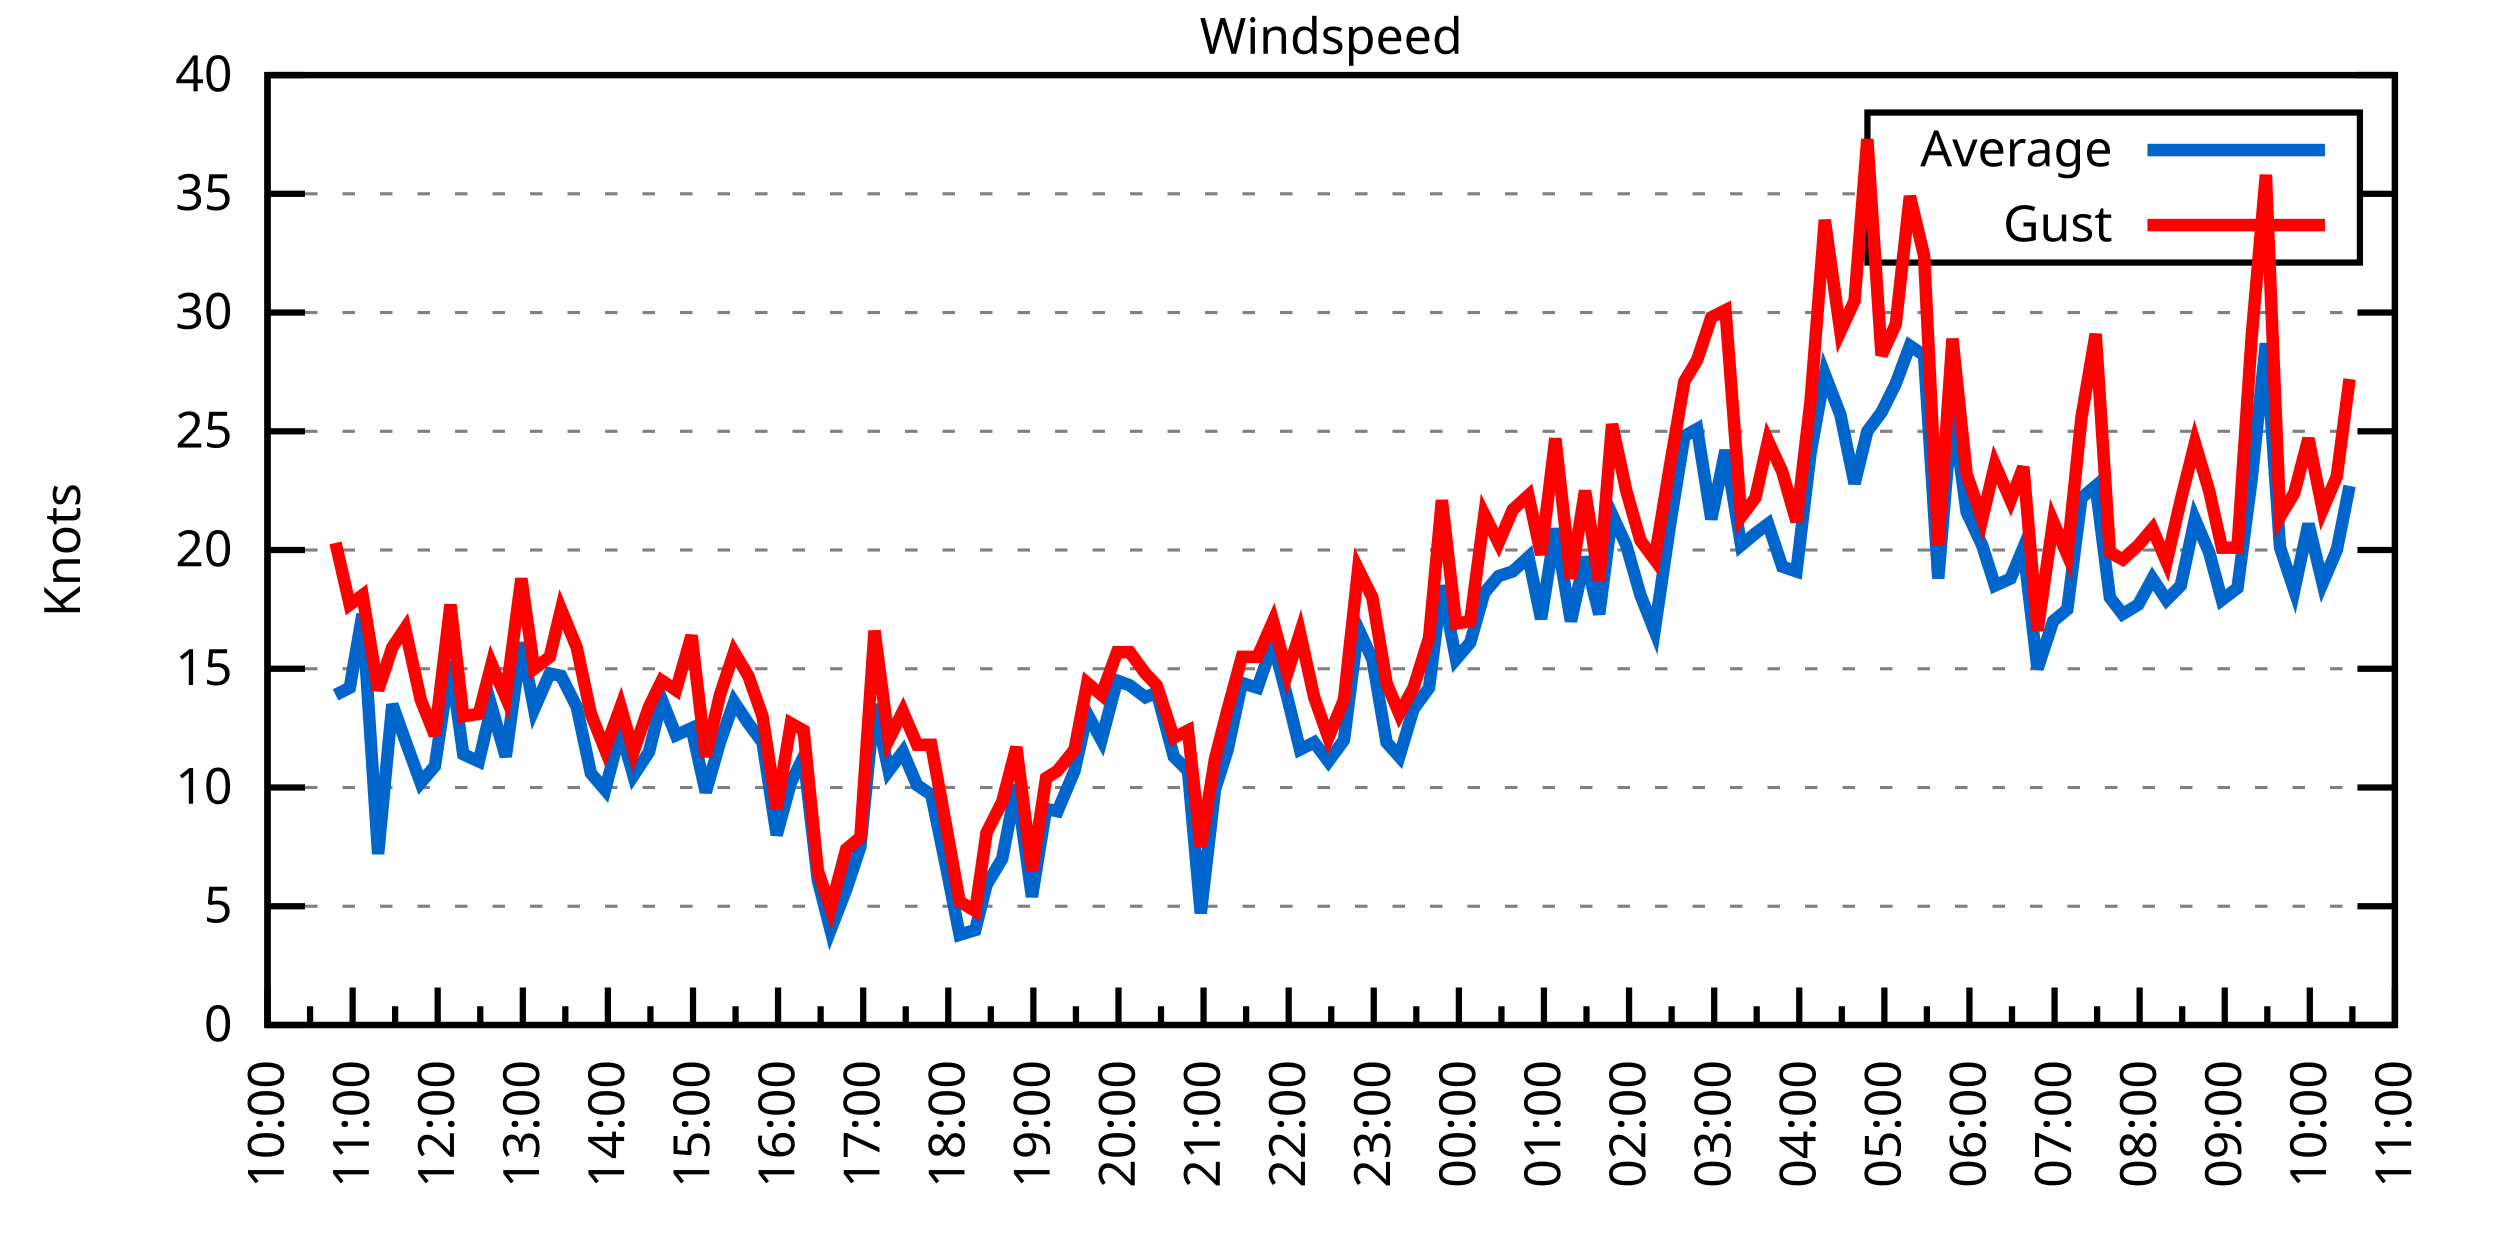
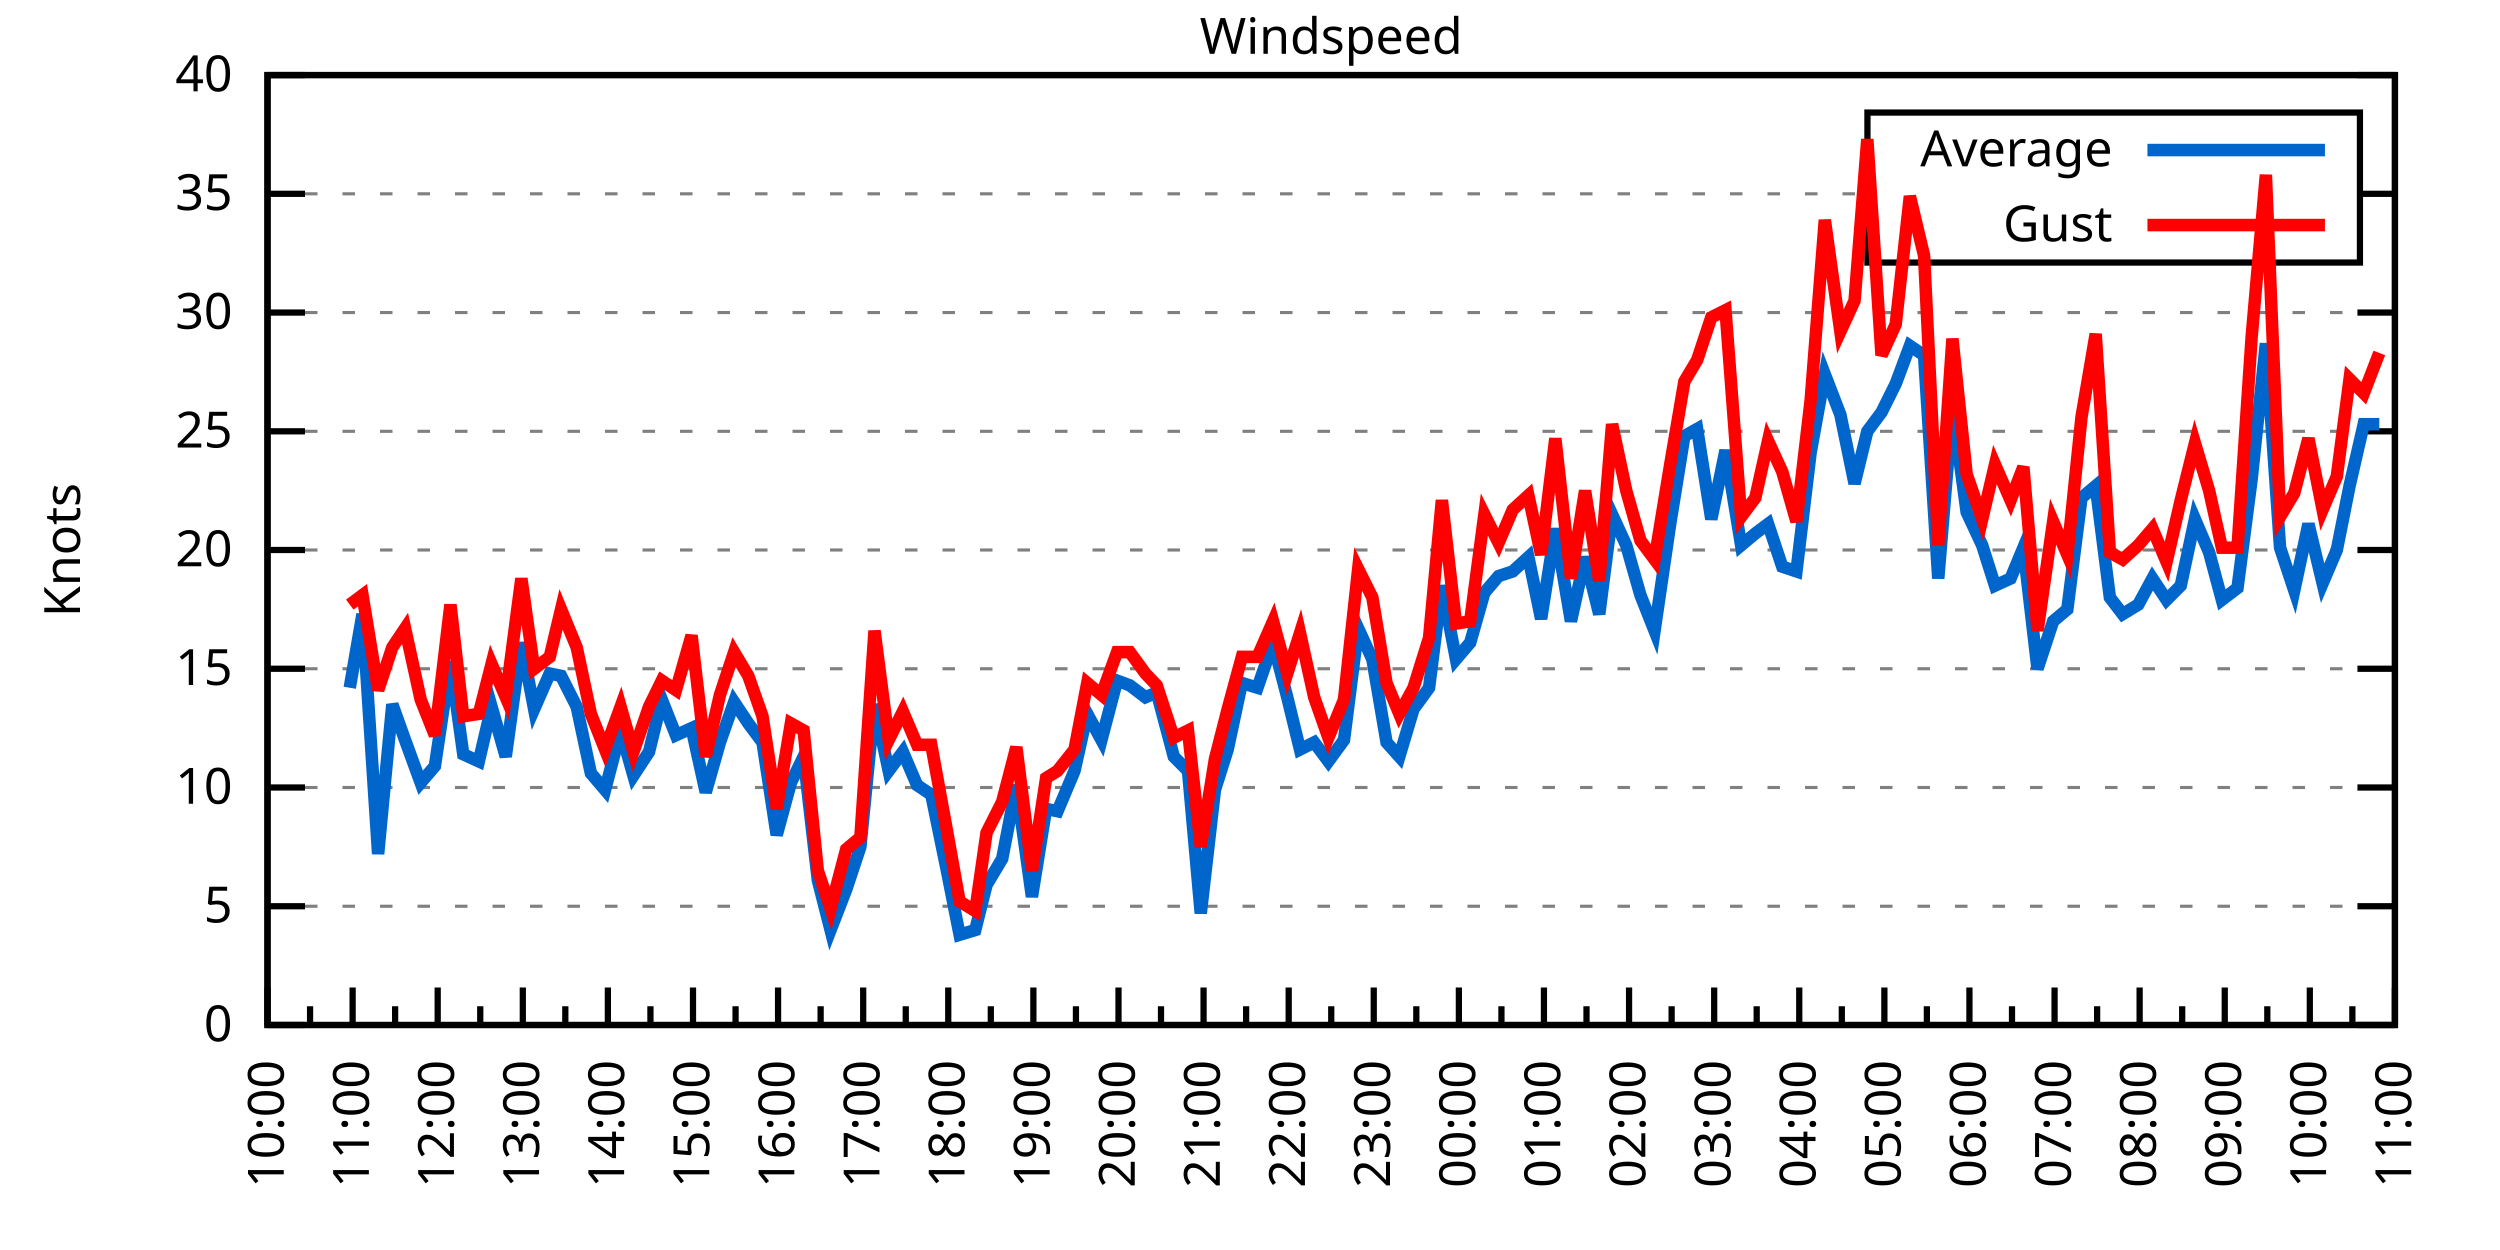
<svg xmlns="http://www.w3.org/2000/svg" xmlns:xlink="http://www.w3.org/1999/xlink" width="400" height="200" viewBox="0 0 400 200">
  <g id="gnuplot_canvas">
    <rect x="0" y="0" width="400" height="200" fill="none" />
    <defs>
      <circle id="gpDot" r="0.5" stroke-width="0.5" stroke="currentColor" />
      <path id="gpPt0" stroke-width="0.333" stroke="currentColor" d="M-1,0 h2 M0,-1 v2" />
      <path id="gpPt1" stroke-width="0.333" stroke="currentColor" d="M-1,-1 L1,1 M1,-1 L-1,1" />
      <path id="gpPt2" stroke-width="0.333" stroke="currentColor" d="M-1,0 L1,0 M0,-1 L0,1 M-1,-1 L1,1 M-1,1 L1,-1" />
      <rect id="gpPt3" stroke-width="0.333" stroke="currentColor" x="-1" y="-1" width="2" height="2" />
      <rect id="gpPt4" stroke-width="0.333" stroke="currentColor" fill="currentColor" x="-1" y="-1" width="2" height="2" />
      <circle id="gpPt5" stroke-width="0.333" stroke="currentColor" cx="0" cy="0" r="1" />
      <use xlink:href="#gpPt5" id="gpPt6" fill="currentColor" stroke="none" />
      <path id="gpPt7" stroke-width="0.333" stroke="currentColor" d="M0,-1.33 L-1.33,0.67 L1.33,0.67 z" />
      <use xlink:href="#gpPt7" id="gpPt8" fill="currentColor" stroke="none" />
      <use xlink:href="#gpPt7" id="gpPt9" stroke="currentColor" transform="rotate(180)" />
      <use xlink:href="#gpPt9" id="gpPt10" fill="currentColor" stroke="none" />
      <use xlink:href="#gpPt3" id="gpPt11" stroke="currentColor" transform="rotate(45)" />
      <use xlink:href="#gpPt11" id="gpPt12" fill="currentColor" stroke="none" />
      <path id="gpPt13" stroke-width="0.333" stroke="currentColor" d="M0,1.330 L1.265,0.411 L0.782,-1.067 L-0.782,-1.076 L-1.265,0.411 z" />
      <use xlink:href="#gpPt13" id="gpPt14" fill="currentColor" stroke="none" />
      <filter id="textbox" filterUnits="objectBoundingBox" x="0" y="0" height="1" width="1">
        <feFlood flood-color="white" flood-opacity="1" result="bgnd" />
        <feComposite in="SourceGraphic" in2="bgnd" operator="atop" />
      </filter>
      <filter id="greybox" filterUnits="objectBoundingBox" x="0" y="0" height="1" width="1">
        <feFlood flood-color="lightgrey" flood-opacity="1" result="grey" />
        <feComposite in="SourceGraphic" in2="grey" operator="atop" />
      </filter>
    </defs>
    <g fill="none" color="white" stroke="currentColor" stroke-width="1.00" stroke-linecap="butt" stroke-linejoin="miter">
</g>
    <g fill="none" color="black" stroke="currentColor" stroke-width="1.00" stroke-linecap="butt" stroke-linejoin="miter">
      <g stroke="none" shape-rendering="crispEdges">
        <polygon fill="rgb(255, 255, 255)" points="42.80,164.00 383.18,164.00 383.18,12.02 42.80,12.02 " />
      </g>
    </g>
    <g fill="none" color="black" stroke="currentColor" stroke-width="1.00" stroke-linecap="butt" stroke-linejoin="miter">
</g>
    <g fill="none" color="black" stroke="black" stroke-width="0.50" stroke-linecap="butt" stroke-linejoin="miter">
</g>
    <g fill="none" color="gray" stroke="currentColor" stroke-width="0.50" stroke-linecap="butt" stroke-linejoin="miter">
      <path stroke="gray" stroke-dasharray="2,4" class="gridline" d="M42.80,164.00 L383.19,164.00  " />
    </g>
    <g fill="none" color="gray" stroke="gray" stroke-width="1.00" stroke-linecap="butt" stroke-linejoin="miter">
</g>
    <g fill="none" color="black" stroke="currentColor" stroke-width="1.00" stroke-linecap="butt" stroke-linejoin="miter">
      <path stroke="black" d="M42.80,164.00 L48.80,164.00 M383.19,164.00 L377.19,164.00  " />
      <g transform="translate(37.20,166.60)" stroke="none" fill="black" font-family="Sans" font-size="8.00" text-anchor="end">
        <text>
          <tspan font-family="Sans"> 0</tspan>
        </text>
      </g>
    </g>
    <g fill="none" color="black" stroke="currentColor" stroke-width="1.00" stroke-linecap="butt" stroke-linejoin="miter">
</g>
    <g fill="none" color="black" stroke="black" stroke-width="0.50" stroke-linecap="butt" stroke-linejoin="miter">
</g>
    <g fill="none" color="gray" stroke="currentColor" stroke-width="0.50" stroke-linecap="butt" stroke-linejoin="miter">
      <path stroke="gray" stroke-dasharray="2,4" class="gridline" d="M42.80,145.00 L383.19,145.00  " />
    </g>
    <g fill="none" color="gray" stroke="gray" stroke-width="1.00" stroke-linecap="butt" stroke-linejoin="miter">
</g>
    <g fill="none" color="black" stroke="currentColor" stroke-width="1.00" stroke-linecap="butt" stroke-linejoin="miter">
      <path stroke="black" d="M42.80,145.00 L48.80,145.00 M383.19,145.00 L377.19,145.00  " />
      <g transform="translate(37.20,147.60)" stroke="none" fill="black" font-family="Sans" font-size="8.00" text-anchor="end">
        <text>
          <tspan font-family="Sans"> 5</tspan>
        </text>
      </g>
    </g>
    <g fill="none" color="black" stroke="currentColor" stroke-width="1.00" stroke-linecap="butt" stroke-linejoin="miter">
</g>
    <g fill="none" color="black" stroke="black" stroke-width="0.50" stroke-linecap="butt" stroke-linejoin="miter">
</g>
    <g fill="none" color="gray" stroke="currentColor" stroke-width="0.50" stroke-linecap="butt" stroke-linejoin="miter">
      <path stroke="gray" stroke-dasharray="2,4" class="gridline" d="M42.80,126.00 L383.19,126.00  " />
    </g>
    <g fill="none" color="gray" stroke="gray" stroke-width="1.00" stroke-linecap="butt" stroke-linejoin="miter">
</g>
    <g fill="none" color="black" stroke="currentColor" stroke-width="1.00" stroke-linecap="butt" stroke-linejoin="miter">
      <path stroke="black" d="M42.80,126.00 L48.80,126.00 M383.19,126.00 L377.19,126.00  " />
      <g transform="translate(37.20,128.60)" stroke="none" fill="black" font-family="Sans" font-size="8.00" text-anchor="end">
        <text>
          <tspan font-family="Sans"> 10</tspan>
        </text>
      </g>
    </g>
    <g fill="none" color="black" stroke="currentColor" stroke-width="1.00" stroke-linecap="butt" stroke-linejoin="miter">
</g>
    <g fill="none" color="black" stroke="black" stroke-width="0.50" stroke-linecap="butt" stroke-linejoin="miter">
</g>
    <g fill="none" color="gray" stroke="currentColor" stroke-width="0.50" stroke-linecap="butt" stroke-linejoin="miter">
      <path stroke="gray" stroke-dasharray="2,4" class="gridline" d="M42.80,107.00 L383.19,107.00  " />
    </g>
    <g fill="none" color="gray" stroke="gray" stroke-width="1.00" stroke-linecap="butt" stroke-linejoin="miter">
</g>
    <g fill="none" color="black" stroke="currentColor" stroke-width="1.00" stroke-linecap="butt" stroke-linejoin="miter">
      <path stroke="black" d="M42.80,107.00 L48.80,107.00 M383.19,107.00 L377.19,107.00  " />
      <g transform="translate(37.20,109.60)" stroke="none" fill="black" font-family="Sans" font-size="8.00" text-anchor="end">
        <text>
          <tspan font-family="Sans"> 15</tspan>
        </text>
      </g>
    </g>
    <g fill="none" color="black" stroke="currentColor" stroke-width="1.00" stroke-linecap="butt" stroke-linejoin="miter">
</g>
    <g fill="none" color="black" stroke="black" stroke-width="0.50" stroke-linecap="butt" stroke-linejoin="miter">
</g>
    <g fill="none" color="gray" stroke="currentColor" stroke-width="0.50" stroke-linecap="butt" stroke-linejoin="miter">
      <path stroke="gray" stroke-dasharray="2,4" class="gridline" d="M42.80,88.00 L383.19,88.00  " />
    </g>
    <g fill="none" color="gray" stroke="gray" stroke-width="1.00" stroke-linecap="butt" stroke-linejoin="miter">
</g>
    <g fill="none" color="black" stroke="currentColor" stroke-width="1.00" stroke-linecap="butt" stroke-linejoin="miter">
      <path stroke="black" d="M42.80,88.00 L48.80,88.00 M383.19,88.00 L377.19,88.00  " />
      <g transform="translate(37.20,90.60)" stroke="none" fill="black" font-family="Sans" font-size="8.00" text-anchor="end">
        <text>
          <tspan font-family="Sans"> 20</tspan>
        </text>
      </g>
    </g>
    <g fill="none" color="black" stroke="currentColor" stroke-width="1.00" stroke-linecap="butt" stroke-linejoin="miter">
</g>
    <g fill="none" color="black" stroke="black" stroke-width="0.50" stroke-linecap="butt" stroke-linejoin="miter">
</g>
    <g fill="none" color="gray" stroke="currentColor" stroke-width="0.50" stroke-linecap="butt" stroke-linejoin="miter">
      <path stroke="gray" stroke-dasharray="2,4" class="gridline" d="M42.80,69.01 L383.19,69.01  " />
    </g>
    <g fill="none" color="gray" stroke="gray" stroke-width="1.00" stroke-linecap="butt" stroke-linejoin="miter">
</g>
    <g fill="none" color="black" stroke="currentColor" stroke-width="1.00" stroke-linecap="butt" stroke-linejoin="miter">
      <path stroke="black" d="M42.80,69.01 L48.80,69.01 M383.19,69.01 L377.19,69.01  " />
      <g transform="translate(37.20,71.61)" stroke="none" fill="black" font-family="Sans" font-size="8.00" text-anchor="end">
        <text>
          <tspan font-family="Sans"> 25</tspan>
        </text>
      </g>
    </g>
    <g fill="none" color="black" stroke="currentColor" stroke-width="1.00" stroke-linecap="butt" stroke-linejoin="miter">
</g>
    <g fill="none" color="black" stroke="black" stroke-width="0.50" stroke-linecap="butt" stroke-linejoin="miter">
</g>
    <g fill="none" color="gray" stroke="currentColor" stroke-width="0.50" stroke-linecap="butt" stroke-linejoin="miter">
      <path stroke="gray" stroke-dasharray="2,4" class="gridline" d="M42.80,50.01 L383.19,50.01  " />
    </g>
    <g fill="none" color="gray" stroke="gray" stroke-width="1.00" stroke-linecap="butt" stroke-linejoin="miter">
</g>
    <g fill="none" color="black" stroke="currentColor" stroke-width="1.00" stroke-linecap="butt" stroke-linejoin="miter">
      <path stroke="black" d="M42.80,50.01 L48.80,50.01 M383.19,50.01 L377.19,50.01  " />
      <g transform="translate(37.20,52.61)" stroke="none" fill="black" font-family="Sans" font-size="8.00" text-anchor="end">
        <text>
          <tspan font-family="Sans"> 30</tspan>
        </text>
      </g>
    </g>
    <g fill="none" color="black" stroke="currentColor" stroke-width="1.00" stroke-linecap="butt" stroke-linejoin="miter">
</g>
    <g fill="none" color="black" stroke="black" stroke-width="0.50" stroke-linecap="butt" stroke-linejoin="miter">
</g>
    <g fill="none" color="gray" stroke="currentColor" stroke-width="0.50" stroke-linecap="butt" stroke-linejoin="miter">
      <path stroke="gray" stroke-dasharray="2,4" class="gridline" d="M42.80,31.01 L298.79,31.01 M377.59,31.01 L383.19,31.01  " />
    </g>
    <g fill="none" color="gray" stroke="gray" stroke-width="1.00" stroke-linecap="butt" stroke-linejoin="miter">
</g>
    <g fill="none" color="black" stroke="currentColor" stroke-width="1.00" stroke-linecap="butt" stroke-linejoin="miter">
      <path stroke="black" d="M42.80,31.01 L48.80,31.01 M383.19,31.01 L377.19,31.01  " />
      <g transform="translate(37.20,33.61)" stroke="none" fill="black" font-family="Sans" font-size="8.00" text-anchor="end">
        <text>
          <tspan font-family="Sans"> 35</tspan>
        </text>
      </g>
    </g>
    <g fill="none" color="black" stroke="currentColor" stroke-width="1.00" stroke-linecap="butt" stroke-linejoin="miter">
</g>
    <g fill="none" color="black" stroke="black" stroke-width="0.50" stroke-linecap="butt" stroke-linejoin="miter">
</g>
    <g fill="none" color="gray" stroke="currentColor" stroke-width="0.50" stroke-linecap="butt" stroke-linejoin="miter">
      <path stroke="gray" stroke-dasharray="2,4" class="gridline" d="M42.80,12.01 L383.19,12.01  " />
    </g>
    <g fill="none" color="gray" stroke="gray" stroke-width="1.00" stroke-linecap="butt" stroke-linejoin="miter">
</g>
    <g fill="none" color="black" stroke="currentColor" stroke-width="1.00" stroke-linecap="butt" stroke-linejoin="miter">
      <path stroke="black" d="M42.80,12.01 L48.80,12.01 M383.19,12.01 L377.19,12.01  " />
      <g transform="translate(37.20,14.61)" stroke="none" fill="black" font-family="Sans" font-size="8.00" text-anchor="end">
        <text>
          <tspan font-family="Sans"> 40</tspan>
        </text>
      </g>
    </g>
    <g fill="none" color="black" stroke="currentColor" stroke-width="1.00" stroke-linecap="butt" stroke-linejoin="miter">
      <path stroke="black" d="M42.80,164.00 L42.80,158.00  " />
      <g transform="translate(45.40,169.60) rotate(270)" stroke="none" fill="black" font-family="Sans" font-size="8.00" text-anchor="end">
        <text>
          <tspan font-family="Sans">10:00</tspan>
        </text>
      </g>
    </g>
    <g fill="none" color="black" stroke="currentColor" stroke-width="1.00" stroke-linecap="butt" stroke-linejoin="miter">
      <path stroke="black" d="M49.61,164.00 L49.61,161.00 M56.42,164.00 L56.42,158.00  " />
      <g transform="translate(59.02,169.60) rotate(270)" stroke="none" fill="black" font-family="Sans" font-size="8.00" text-anchor="end">
        <text>
          <tspan font-family="Sans">11:00</tspan>
        </text>
      </g>
    </g>
    <g fill="none" color="black" stroke="currentColor" stroke-width="1.00" stroke-linecap="butt" stroke-linejoin="miter">
      <path stroke="black" d="M63.22,164.00 L63.22,161.00 M70.03,164.00 L70.03,158.00  " />
      <g transform="translate(72.63,169.60) rotate(270)" stroke="none" fill="black" font-family="Sans" font-size="8.00" text-anchor="end">
        <text>
          <tspan font-family="Sans">12:00</tspan>
        </text>
      </g>
    </g>
    <g fill="none" color="black" stroke="currentColor" stroke-width="1.00" stroke-linecap="butt" stroke-linejoin="miter">
      <path stroke="black" d="M76.84,164.00 L76.84,161.00 M83.65,164.00 L83.65,158.00  " />
      <g transform="translate(86.25,169.60) rotate(270)" stroke="none" fill="black" font-family="Sans" font-size="8.00" text-anchor="end">
        <text>
          <tspan font-family="Sans">13:00</tspan>
        </text>
      </g>
    </g>
    <g fill="none" color="black" stroke="currentColor" stroke-width="1.00" stroke-linecap="butt" stroke-linejoin="miter">
      <path stroke="black" d="M90.45,164.00 L90.45,161.00 M97.26,164.00 L97.26,158.00  " />
      <g transform="translate(99.86,169.60) rotate(270)" stroke="none" fill="black" font-family="Sans" font-size="8.00" text-anchor="end">
        <text>
          <tspan font-family="Sans">14:00</tspan>
        </text>
      </g>
    </g>
    <g fill="none" color="black" stroke="currentColor" stroke-width="1.00" stroke-linecap="butt" stroke-linejoin="miter">
      <path stroke="black" d="M104.07,164.00 L104.07,161.00 M110.88,164.00 L110.88,158.00  " />
      <g transform="translate(113.48,169.60) rotate(270)" stroke="none" fill="black" font-family="Sans" font-size="8.00" text-anchor="end">
        <text>
          <tspan font-family="Sans">15:00</tspan>
        </text>
      </g>
    </g>
    <g fill="none" color="black" stroke="currentColor" stroke-width="1.00" stroke-linecap="butt" stroke-linejoin="miter">
      <path stroke="black" d="M117.69,164.00 L117.69,161.00 M124.49,164.00 L124.49,158.00  " />
      <g transform="translate(127.09,169.60) rotate(270)" stroke="none" fill="black" font-family="Sans" font-size="8.00" text-anchor="end">
        <text>
          <tspan font-family="Sans">16:00</tspan>
        </text>
      </g>
    </g>
    <g fill="none" color="black" stroke="currentColor" stroke-width="1.00" stroke-linecap="butt" stroke-linejoin="miter">
      <path stroke="black" d="M131.30,164.00 L131.30,161.00 M138.11,164.00 L138.11,158.00  " />
      <g transform="translate(140.71,169.60) rotate(270)" stroke="none" fill="black" font-family="Sans" font-size="8.00" text-anchor="end">
        <text>
          <tspan font-family="Sans">17:00</tspan>
        </text>
      </g>
    </g>
    <g fill="none" color="black" stroke="currentColor" stroke-width="1.00" stroke-linecap="butt" stroke-linejoin="miter">
      <path stroke="black" d="M144.92,164.00 L144.92,161.00 M151.72,164.00 L151.72,158.00  " />
      <g transform="translate(154.32,169.60) rotate(270)" stroke="none" fill="black" font-family="Sans" font-size="8.00" text-anchor="end">
        <text>
          <tspan font-family="Sans">18:00</tspan>
        </text>
      </g>
    </g>
    <g fill="none" color="black" stroke="currentColor" stroke-width="1.00" stroke-linecap="butt" stroke-linejoin="miter">
      <path stroke="black" d="M158.53,164.00 L158.53,161.00 M165.34,164.00 L165.34,158.00  " />
      <g transform="translate(167.94,169.60) rotate(270)" stroke="none" fill="black" font-family="Sans" font-size="8.00" text-anchor="end">
        <text>
          <tspan font-family="Sans">19:00</tspan>
        </text>
      </g>
    </g>
    <g fill="none" color="black" stroke="currentColor" stroke-width="1.00" stroke-linecap="butt" stroke-linejoin="miter">
      <path stroke="black" d="M172.15,164.00 L172.15,161.00 M178.96,164.00 L178.96,158.00  " />
      <g transform="translate(181.56,169.60) rotate(270)" stroke="none" fill="black" font-family="Sans" font-size="8.00" text-anchor="end">
        <text>
          <tspan font-family="Sans">20:00</tspan>
        </text>
      </g>
    </g>
    <g fill="none" color="black" stroke="currentColor" stroke-width="1.00" stroke-linecap="butt" stroke-linejoin="miter">
      <path stroke="black" d="M185.76,164.00 L185.76,161.00 M192.57,164.00 L192.57,158.00  " />
      <g transform="translate(195.17,169.60) rotate(270)" stroke="none" fill="black" font-family="Sans" font-size="8.00" text-anchor="end">
        <text>
          <tspan font-family="Sans">21:00</tspan>
        </text>
      </g>
    </g>
    <g fill="none" color="black" stroke="currentColor" stroke-width="1.00" stroke-linecap="butt" stroke-linejoin="miter">
      <path stroke="black" d="M199.38,164.00 L199.38,161.00 M206.19,164.00 L206.19,158.00  " />
      <g transform="translate(208.79,169.60) rotate(270)" stroke="none" fill="black" font-family="Sans" font-size="8.00" text-anchor="end">
        <text>
          <tspan font-family="Sans">22:00</tspan>
        </text>
      </g>
    </g>
    <g fill="none" color="black" stroke="currentColor" stroke-width="1.00" stroke-linecap="butt" stroke-linejoin="miter">
      <path stroke="black" d="M213.00,164.00 L213.00,161.00 M219.80,164.00 L219.80,158.00  " />
      <g transform="translate(222.40,169.60) rotate(270)" stroke="none" fill="black" font-family="Sans" font-size="8.00" text-anchor="end">
        <text>
          <tspan font-family="Sans">23:00</tspan>
        </text>
      </g>
    </g>
    <g fill="none" color="black" stroke="currentColor" stroke-width="1.00" stroke-linecap="butt" stroke-linejoin="miter">
      <path stroke="black" d="M226.61,164.00 L226.61,161.00 M233.42,164.00 L233.42,158.00  " />
      <g transform="translate(236.02,169.60) rotate(270)" stroke="none" fill="black" font-family="Sans" font-size="8.00" text-anchor="end">
        <text>
          <tspan font-family="Sans">00:00</tspan>
        </text>
      </g>
    </g>
    <g fill="none" color="black" stroke="currentColor" stroke-width="1.00" stroke-linecap="butt" stroke-linejoin="miter">
      <path stroke="black" d="M240.23,164.00 L240.23,161.00 M247.03,164.00 L247.03,158.00  " />
      <g transform="translate(249.63,169.60) rotate(270)" stroke="none" fill="black" font-family="Sans" font-size="8.00" text-anchor="end">
        <text>
          <tspan font-family="Sans">01:00</tspan>
        </text>
      </g>
    </g>
    <g fill="none" color="black" stroke="currentColor" stroke-width="1.00" stroke-linecap="butt" stroke-linejoin="miter">
      <path stroke="black" d="M253.84,164.00 L253.84,161.00 M260.65,164.00 L260.65,158.00  " />
      <g transform="translate(263.25,169.60) rotate(270)" stroke="none" fill="black" font-family="Sans" font-size="8.00" text-anchor="end">
        <text>
          <tspan font-family="Sans">02:00</tspan>
        </text>
      </g>
    </g>
    <g fill="none" color="black" stroke="currentColor" stroke-width="1.00" stroke-linecap="butt" stroke-linejoin="miter">
      <path stroke="black" d="M267.46,164.00 L267.46,161.00 M274.27,164.00 L274.27,158.00  " />
      <g transform="translate(276.87,169.60) rotate(270)" stroke="none" fill="black" font-family="Sans" font-size="8.00" text-anchor="end">
        <text>
          <tspan font-family="Sans">03:00</tspan>
        </text>
      </g>
    </g>
    <g fill="none" color="black" stroke="currentColor" stroke-width="1.00" stroke-linecap="butt" stroke-linejoin="miter">
      <path stroke="black" d="M281.07,164.00 L281.07,161.00 M287.88,164.00 L287.88,158.00  " />
      <g transform="translate(290.48,169.60) rotate(270)" stroke="none" fill="black" font-family="Sans" font-size="8.00" text-anchor="end">
        <text>
          <tspan font-family="Sans">04:00</tspan>
        </text>
      </g>
    </g>
    <g fill="none" color="black" stroke="currentColor" stroke-width="1.00" stroke-linecap="butt" stroke-linejoin="miter">
      <path stroke="black" d="M294.69,164.00 L294.69,161.00 M301.50,164.00 L301.50,158.00  " />
      <g transform="translate(304.10,169.60) rotate(270)" stroke="none" fill="black" font-family="Sans" font-size="8.00" text-anchor="end">
        <text>
          <tspan font-family="Sans">05:00</tspan>
        </text>
      </g>
    </g>
    <g fill="none" color="black" stroke="currentColor" stroke-width="1.00" stroke-linecap="butt" stroke-linejoin="miter">
      <path stroke="black" d="M308.30,164.00 L308.30,161.00 M315.11,164.00 L315.11,158.00  " />
      <g transform="translate(317.71,169.60) rotate(270)" stroke="none" fill="black" font-family="Sans" font-size="8.00" text-anchor="end">
        <text>
          <tspan font-family="Sans">06:00</tspan>
        </text>
      </g>
    </g>
    <g fill="none" color="black" stroke="currentColor" stroke-width="1.00" stroke-linecap="butt" stroke-linejoin="miter">
      <path stroke="black" d="M321.92,164.00 L321.92,161.00 M328.73,164.00 L328.73,158.00  " />
      <g transform="translate(331.33,169.60) rotate(270)" stroke="none" fill="black" font-family="Sans" font-size="8.00" text-anchor="end">
        <text>
          <tspan font-family="Sans">07:00</tspan>
        </text>
      </g>
    </g>
    <g fill="none" color="black" stroke="currentColor" stroke-width="1.00" stroke-linecap="butt" stroke-linejoin="miter">
      <path stroke="black" d="M335.54,164.00 L335.54,161.00 M342.34,164.00 L342.34,158.00  " />
      <g transform="translate(344.94,169.60) rotate(270)" stroke="none" fill="black" font-family="Sans" font-size="8.00" text-anchor="end">
        <text>
          <tspan font-family="Sans">08:00</tspan>
        </text>
      </g>
    </g>
    <g fill="none" color="black" stroke="currentColor" stroke-width="1.00" stroke-linecap="butt" stroke-linejoin="miter">
      <path stroke="black" d="M349.15,164.00 L349.15,161.00 M355.96,164.00 L355.96,158.00  " />
      <g transform="translate(358.56,169.60) rotate(270)" stroke="none" fill="black" font-family="Sans" font-size="8.00" text-anchor="end">
        <text>
          <tspan font-family="Sans">09:00</tspan>
        </text>
      </g>
    </g>
    <g fill="none" color="black" stroke="currentColor" stroke-width="1.00" stroke-linecap="butt" stroke-linejoin="miter">
      <path stroke="black" d="M362.77,164.00 L362.77,161.00 M369.57,164.00 L369.57,158.00  " />
      <g transform="translate(372.17,169.60) rotate(270)" stroke="none" fill="black" font-family="Sans" font-size="8.00" text-anchor="end">
        <text>
          <tspan font-family="Sans">10:00</tspan>
        </text>
      </g>
    </g>
    <g fill="none" color="black" stroke="currentColor" stroke-width="1.00" stroke-linecap="butt" stroke-linejoin="miter">
      <path stroke="black" d="M376.38,164.00 L376.38,161.00 M383.19,164.00 L383.19,158.00  " />
      <g transform="translate(385.79,169.60) rotate(270)" stroke="none" fill="black" font-family="Sans" font-size="8.00" text-anchor="end">
        <text>
          <tspan font-family="Sans">11:00</tspan>
        </text>
      </g>
    </g>
    <g fill="none" color="black" stroke="currentColor" stroke-width="1.00" stroke-linecap="butt" stroke-linejoin="miter">
</g>
    <g fill="none" color="black" stroke="currentColor" stroke-width="1.00" stroke-linecap="butt" stroke-linejoin="miter">
      <path stroke="black" d="M42.80,12.01 L42.80,164.00 L383.19,164.00 L383.19,12.01 L42.80,12.01 Z  " />
    </g>
    <g fill="none" color="black" stroke="currentColor" stroke-width="1.00" stroke-linecap="butt" stroke-linejoin="miter">
      <g transform="translate(12.80,88.01) rotate(270)" stroke="none" fill="black" font-family="Sans" font-size="8.00" text-anchor="middle">
        <text>
          <tspan font-family="Sans">Knots</tspan>
        </text>
      </g>
    </g>
    <g fill="none" color="black" stroke="currentColor" stroke-width="1.00" stroke-linecap="butt" stroke-linejoin="miter">
</g>
    <g fill="none" color="black" stroke="currentColor" stroke-width="1.00" stroke-linecap="butt" stroke-linejoin="miter">
      <path stroke="black" d="M298.79,42.01 L298.79,18.01 L377.59,18.01 L377.59,42.01 L298.79,42.01 Z  " />
    </g>
    <g id="Windspeed_plot_1">
      <g fill="none" color="white" stroke="black" stroke-width="2.00" stroke-linecap="butt" stroke-linejoin="miter">
</g>
      <g fill="none" color="black" stroke="currentColor" stroke-width="2.00" stroke-linecap="butt" stroke-linejoin="miter">
        <g transform="translate(337.99,26.61)" stroke="none" fill="black" font-family="Sans" font-size="8.00" text-anchor="end">
          <text>
            <tspan font-family="Sans">Average</tspan>
          </text>
        </g>
      </g>
      <g fill="none" color="black" stroke="currentColor" stroke-width="2.00" stroke-linecap="butt" stroke-linejoin="miter">
-         <path stroke="rgb(  0, 102, 204)" d="M343.59,24.01 L371.99,24.01 M53.69,111.18 L55.96,110.04 L58.00,98.26 L60.50,136.64 L62.77,112.70 L64.81,118.40   L67.31,125.24 L69.58,122.58 L72.07,105.86 L74.12,120.68 L76.61,121.82 L78.65,113.08 L80.92,121.06 L83.42,102.82   L85.46,113.46 L87.96,107.76 L89.77,108.14 L92.27,113.08 L94.54,123.72 L96.81,126.38 L99.30,116.88 L101.35,124.10   L103.84,120.30 L105.89,111.94 L108.15,117.64 L110.65,116.50 L112.92,126.76 L115.19,118.78 L117.46,112.32 L119.73,115.74   L122.00,118.78 L124.27,133.60 L126.54,125.24 L128.58,121.06 L130.85,140.82 L132.89,148.80 L135.39,142.34 L137.66,135.50   L139.92,112.70 L142.19,123.34 L144.46,120.30 L146.73,125.62 L149.00,127.14 L151.50,139.30 L153.54,149.56 L156.04,148.80   L157.85,141.58 L160.35,137.40 L162.62,125.62 L165.11,143.48 L167.38,129.42 L169.20,129.80 L171.92,123.34 L173.96,114.22   L176.23,118.40 L178.73,108.90 L180.77,109.66 L183.27,111.56 L185.08,110.80 L187.81,121.06 L190.08,123.34 L192.12,146.14   L194.39,126.38 L196.43,119.92 L198.70,109.28 L201.19,110.04 L203.69,102.82 L205.96,111.56 L208.00,119.92 L210.27,118.78   L212.54,121.82 L215.04,118.40 L217.31,100.54 L219.58,105.48 L221.85,118.78 L223.89,121.06 L226.16,113.46 L228.65,110.04   L230.70,93.70 L232.96,105.48 L235.23,102.82 L237.50,94.84 L239.77,92.18 L242.04,91.42 L244.54,89.14 L246.58,99.02   L248.85,84.59 L251.35,99.40 L253.61,89.14 L255.88,98.26 L257.93,82.31 L260.20,87.25 L262.47,95.22 L264.73,100.92   L267.23,83.83 L269.50,69.77 L271.54,68.63 L273.81,83.07 L276.08,72.05 L278.58,87.25 L280.85,85.35 L282.89,83.83   L285.16,90.66 L287.43,91.42 L289.70,72.43 L291.97,59.89 L294.46,66.35 L296.73,77.37 L298.77,69.01 L301.04,65.97   L303.31,61.41 L305.58,55.33 L307.85,56.85 L310.12,92.56 L312.39,65.21 L314.66,81.93 L317.15,87.25 L319.20,93.70   L321.69,92.56 L323.74,87.63 L326.00,107.00 L328.50,99.40 L330.77,97.50 L333.04,79.65 L335.31,77.75 L337.58,95.60   L339.62,98.26 L342.12,96.74 L344.39,92.56 L346.65,95.98 L348.92,93.70 L351.19,83.07 L353.46,88.38 L355.50,95.98   L358.00,94.08 L360.27,76.61 L362.54,54.95 L364.81,87.63 L367.08,94.46 L369.35,83.83 L371.62,93.32 L373.89,88.00   L375.93,77.75  " />
+         <path stroke="rgb(  0, 102, 204)" d="M343.59,24.01 L371.99,24.01 M55.96,110.04 L58.00,98.26 L60.50,136.64 L62.77,112.70 L64.81,118.40 L67.31,125.24   L69.58,122.58 L72.07,105.86 L74.12,120.68 L76.61,121.82 L78.65,113.08 L80.92,121.06 L83.42,102.82 L85.46,113.46   L87.96,107.76 L89.77,108.14 L92.27,113.08 L94.54,123.72 L96.81,126.38 L99.30,116.88 L101.35,124.10 L103.84,120.30   L105.89,111.94 L108.15,117.64 L110.65,116.50 L112.92,126.76 L115.19,118.78 L117.46,112.32 L119.73,115.74 L122.00,118.78   L124.27,133.60 L126.54,125.24 L128.58,121.06 L130.85,140.82 L132.89,148.80 L135.39,142.34 L137.66,135.50 L139.92,112.70   L142.19,123.34 L144.46,120.30 L146.73,125.62 L149.00,127.14 L151.50,139.30 L153.54,149.56 L156.04,148.80 L157.85,141.58   L160.35,137.40 L162.62,125.62 L165.11,143.48 L167.38,129.42 L169.20,129.80 L171.92,123.34 L173.96,114.22 L176.23,118.40   L178.73,108.90 L180.77,109.66 L183.27,111.56 L185.08,110.80 L187.81,121.06 L190.08,123.34 L192.12,146.14 L194.39,126.38   L196.43,119.92 L198.70,109.28 L201.19,110.04 L203.69,102.82 L205.96,111.56 L208.00,119.92 L210.27,118.78 L212.54,121.82   L215.04,118.40 L217.31,100.54 L219.58,105.48 L221.85,118.78 L223.89,121.06 L226.16,113.46 L228.65,110.04 L230.70,93.70   L232.96,105.48 L235.23,102.82 L237.50,94.84 L239.77,92.18 L242.04,91.42 L244.54,89.14 L246.58,99.02 L248.85,84.59   L251.35,99.40 L253.61,89.14 L255.88,98.26 L257.93,82.31 L260.20,87.25 L262.47,95.22 L264.73,100.92 L267.23,83.83   L269.50,69.77 L271.54,68.63 L273.81,83.07 L276.08,72.05 L278.58,87.25 L280.85,85.35 L282.89,83.83 L285.16,90.66   L287.43,91.42 L289.70,72.43 L291.97,59.89 L294.46,66.35 L296.73,77.37 L298.77,69.01 L301.04,65.97 L303.31,61.41   L305.58,55.33 L307.85,56.85 L310.12,92.56 L312.39,65.21 L314.66,81.93 L317.15,87.25 L319.20,93.70 L321.69,92.56   L323.74,87.63 L326.00,107.00 L328.50,99.40 L330.77,97.50 L333.04,79.65 L335.31,77.75 L337.58,95.60 L339.62,98.26   L342.12,96.74 L344.39,92.56 L346.65,95.98 L348.92,93.70 L351.19,83.07 L353.46,88.38 L355.50,95.98 L358.00,94.08   L360.27,76.61 L362.54,54.95 L364.81,87.63 L367.08,94.46 L369.35,83.83 L371.62,93.32 L373.89,88.00 L375.93,77.75   L378.20,67.87 L380.69,67.87  " />
      </g>
    </g>
    <g id="Windspeed_plot_2">
      <g fill="none" color="black" stroke="currentColor" stroke-width="2.00" stroke-linecap="butt" stroke-linejoin="miter">
        <g transform="translate(337.99,38.61)" stroke="none" fill="black" font-family="Sans" font-size="8.00" text-anchor="end">
          <text>
            <tspan font-family="Sans">Gust</tspan>
          </text>
        </g>
      </g>
      <g fill="none" color="black" stroke="currentColor" stroke-width="2.00" stroke-linecap="butt" stroke-linejoin="miter">
-         <path stroke="rgb(255,   0,   0)" d="M343.59,36.01 L371.99,36.01 M53.69,86.87 L55.96,96.74 L58.00,95.22 L60.50,110.42 L62.77,103.58 L64.81,100.54   L67.31,111.94 L69.58,117.64 L72.07,96.74 L74.12,114.60 L76.61,114.22 L78.65,106.24 L80.92,111.56 L83.42,92.56   L85.46,107.00 L87.96,105.10 L89.77,97.50 L92.27,103.58 L94.54,114.22 L96.81,119.92 L99.30,113.08 L101.35,120.30   L103.84,113.08 L105.89,108.90 L108.15,110.42 L110.65,101.68 L112.92,121.06 L115.19,111.18 L117.46,104.34 L119.73,108.14   L122.00,114.60 L124.27,129.42 L126.54,115.74 L128.58,116.88 L130.85,139.30 L132.89,145.38 L135.39,135.88 L137.66,133.98   L139.92,100.92 L142.19,118.40 L144.46,113.84 L146.73,119.16 L149.00,119.16 L151.50,132.84 L153.54,144.24 L156.04,145.76   L157.85,133.22 L160.35,128.28 L162.62,119.54 L165.11,139.30 L167.38,124.48 L169.20,123.34 L171.92,119.92 L173.96,109.28   L176.23,111.18 L178.73,104.34 L180.77,104.34 L183.27,107.76 L185.08,109.66 L187.81,118.02 L190.08,116.88 L192.12,135.50   L194.39,121.44 L196.43,113.46 L198.70,105.10 L201.19,105.10 L203.69,99.40 L205.96,107.76 L208.00,101.30 L210.27,111.56   L212.54,118.02 L215.04,111.94 L217.31,91.04 L219.58,95.60 L221.85,109.28 L223.89,114.22 L226.16,110.04 L228.65,102.06   L230.70,80.03 L232.96,99.78 L235.23,99.40 L237.50,82.31 L239.77,86.87 L242.04,81.55 L244.54,79.27 L246.58,88.76   L248.85,70.15 L251.35,92.56 L253.61,78.51 L255.88,92.94 L257.93,67.87 L260.20,78.51 L262.47,86.49 L264.73,89.52   L267.23,74.33 L269.50,61.03 L271.54,57.61 L273.81,50.77 L276.08,49.63 L278.58,82.69 L280.85,79.65 L282.89,70.53   L285.16,75.47 L287.43,83.45 L289.70,64.07 L291.97,35.19 L294.46,53.05 L296.73,48.11 L298.77,22.27 L301.04,56.85   L303.31,51.91 L305.58,31.39 L307.85,40.89 L310.12,87.25 L312.39,54.19 L314.66,75.85 L317.15,83.07 L319.20,74.33   L321.69,80.03 L323.74,74.71 L326.00,100.92 L328.50,83.45 L330.77,88.76 L333.04,66.73 L335.31,53.43 L337.58,88.38   L339.62,89.52 L342.12,87.25 L344.39,84.59 L346.65,89.90 L348.92,80.03 L351.19,70.91 L353.46,78.51 L355.50,87.63   L358.00,87.63 L360.27,53.81 L362.54,27.97 L364.81,82.69 L367.08,78.89 L369.35,70.15 L371.62,81.55 L373.89,76.23   L375.93,60.65  " />
+         <path stroke="rgb(255,   0,   0)" d="M343.59,36.01 L371.99,36.01 M55.96,96.74 L58.00,95.22 L60.50,110.42 L62.77,103.58 L64.81,100.54 L67.31,111.94   L69.58,117.64 L72.07,96.74 L74.12,114.60 L76.61,114.22 L78.65,106.24 L80.92,111.56 L83.42,92.56 L85.46,107.00   L87.96,105.10 L89.77,97.50 L92.27,103.58 L94.54,114.22 L96.81,119.92 L99.30,113.08 L101.35,120.30 L103.84,113.08   L105.89,108.90 L108.15,110.42 L110.65,101.68 L112.92,121.06 L115.19,111.18 L117.46,104.34 L119.73,108.14 L122.00,114.60   L124.27,129.42 L126.54,115.74 L128.58,116.88 L130.85,139.30 L132.89,145.38 L135.39,135.88 L137.66,133.98 L139.92,100.92   L142.19,118.40 L144.46,113.84 L146.73,119.16 L149.00,119.16 L151.50,132.84 L153.54,144.24 L156.04,145.76 L157.85,133.22   L160.35,128.28 L162.62,119.54 L165.11,139.30 L167.38,124.48 L169.20,123.34 L171.92,119.92 L173.96,109.28 L176.23,111.18   L178.73,104.34 L180.77,104.34 L183.27,107.76 L185.08,109.66 L187.81,118.02 L190.08,116.88 L192.12,135.50 L194.39,121.44   L196.43,113.46 L198.70,105.10 L201.19,105.10 L203.69,99.40 L205.96,107.76 L208.00,101.30 L210.27,111.56 L212.54,118.02   L215.04,111.94 L217.31,91.04 L219.58,95.60 L221.85,109.28 L223.89,114.22 L226.16,110.04 L228.65,102.06 L230.70,80.03   L232.96,99.78 L235.23,99.40 L237.50,82.31 L239.77,86.87 L242.04,81.55 L244.54,79.27 L246.58,88.76 L248.85,70.15   L251.35,92.56 L253.61,78.51 L255.88,92.94 L257.93,67.87 L260.20,78.51 L262.47,86.49 L264.73,89.52 L267.23,74.33   L269.50,61.03 L271.54,57.61 L273.81,50.77 L276.08,49.63 L278.58,82.69 L280.85,79.65 L282.89,70.53 L285.16,75.47   L287.43,83.45 L289.70,64.07 L291.97,35.19 L294.46,53.05 L296.73,48.11 L298.77,22.27 L301.04,56.85 L303.31,51.91   L305.58,31.39 L307.85,40.89 L310.12,87.25 L312.39,54.19 L314.66,75.85 L317.15,83.07 L319.20,74.33 L321.69,80.03   L323.74,74.71 L326.00,100.92 L328.50,83.45 L330.77,88.76 L333.04,66.73 L335.31,53.43 L337.58,88.38 L339.62,89.52   L342.12,87.25 L344.39,84.59 L346.65,89.90 L348.92,80.03 L351.19,70.91 L353.46,78.51 L355.50,87.63 L358.00,87.63   L360.27,53.81 L362.54,27.97 L364.81,82.69 L367.08,78.89 L369.35,70.15 L371.62,81.55 L373.89,76.23 L375.93,60.65   L378.20,62.93 L380.69,56.47  " />
      </g>
    </g>
    <g fill="none" color="black" stroke="currentColor" stroke-width="2.00" stroke-linecap="butt" stroke-linejoin="miter">
</g>
    <g fill="none" color="black" stroke="black" stroke-width="1.00" stroke-linecap="butt" stroke-linejoin="miter">
</g>
    <g fill="none" color="black" stroke="currentColor" stroke-width="1.00" stroke-linecap="butt" stroke-linejoin="miter">
      <path stroke="black" d="M42.80,12.01 L42.80,164.00 L383.19,164.00 L383.19,12.01 L42.80,12.01 Z  " />
    </g>
    <g fill="none" color="black" stroke="currentColor" stroke-width="1.00" stroke-linecap="butt" stroke-linejoin="miter">
      <g transform="translate(212.99,8.61)" stroke="none" fill="black" font-family="Sans" font-size="8.00" text-anchor="middle">
        <text>
          <tspan font-family="Sans">Windspeed</tspan>
        </text>
      </g>
    </g>
    <g fill="none" color="black" stroke="currentColor" stroke-width="1.00" stroke-linecap="butt" stroke-linejoin="miter">
</g>
  </g>
</svg>
